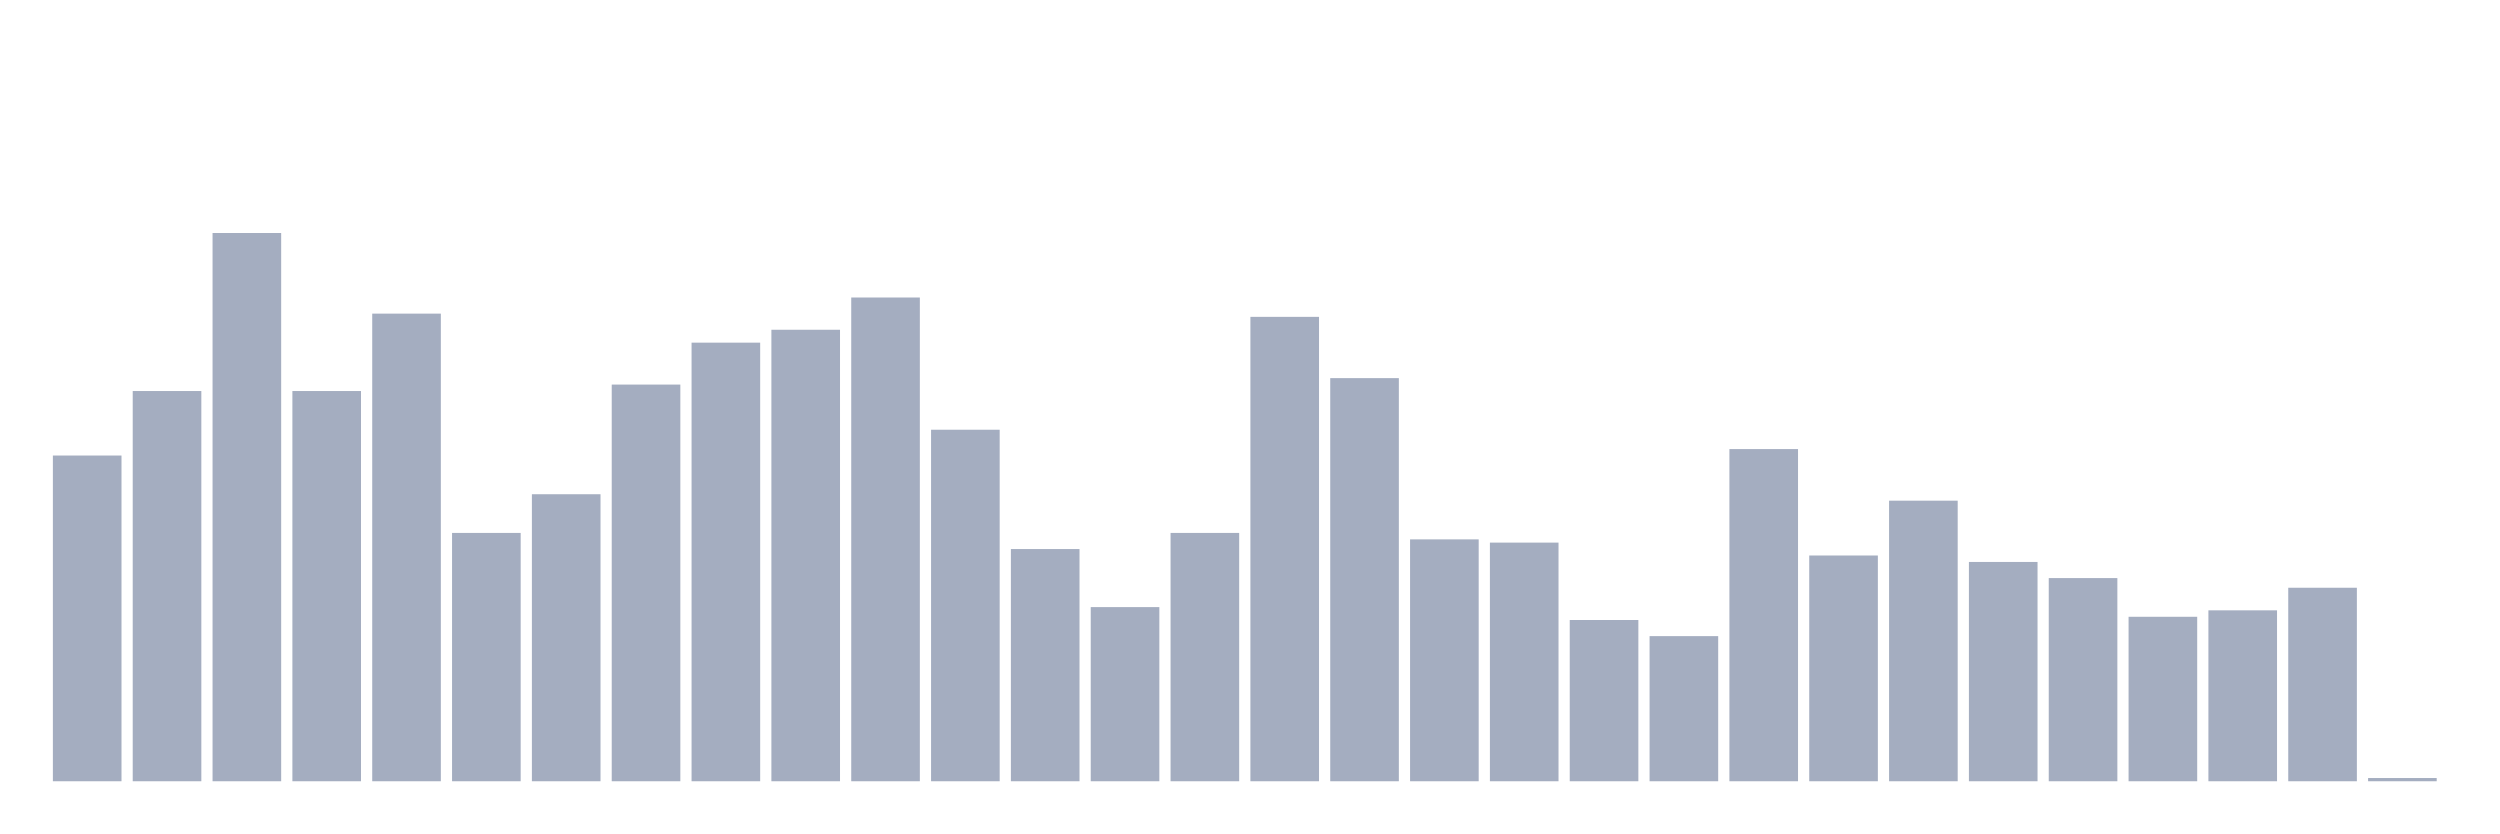
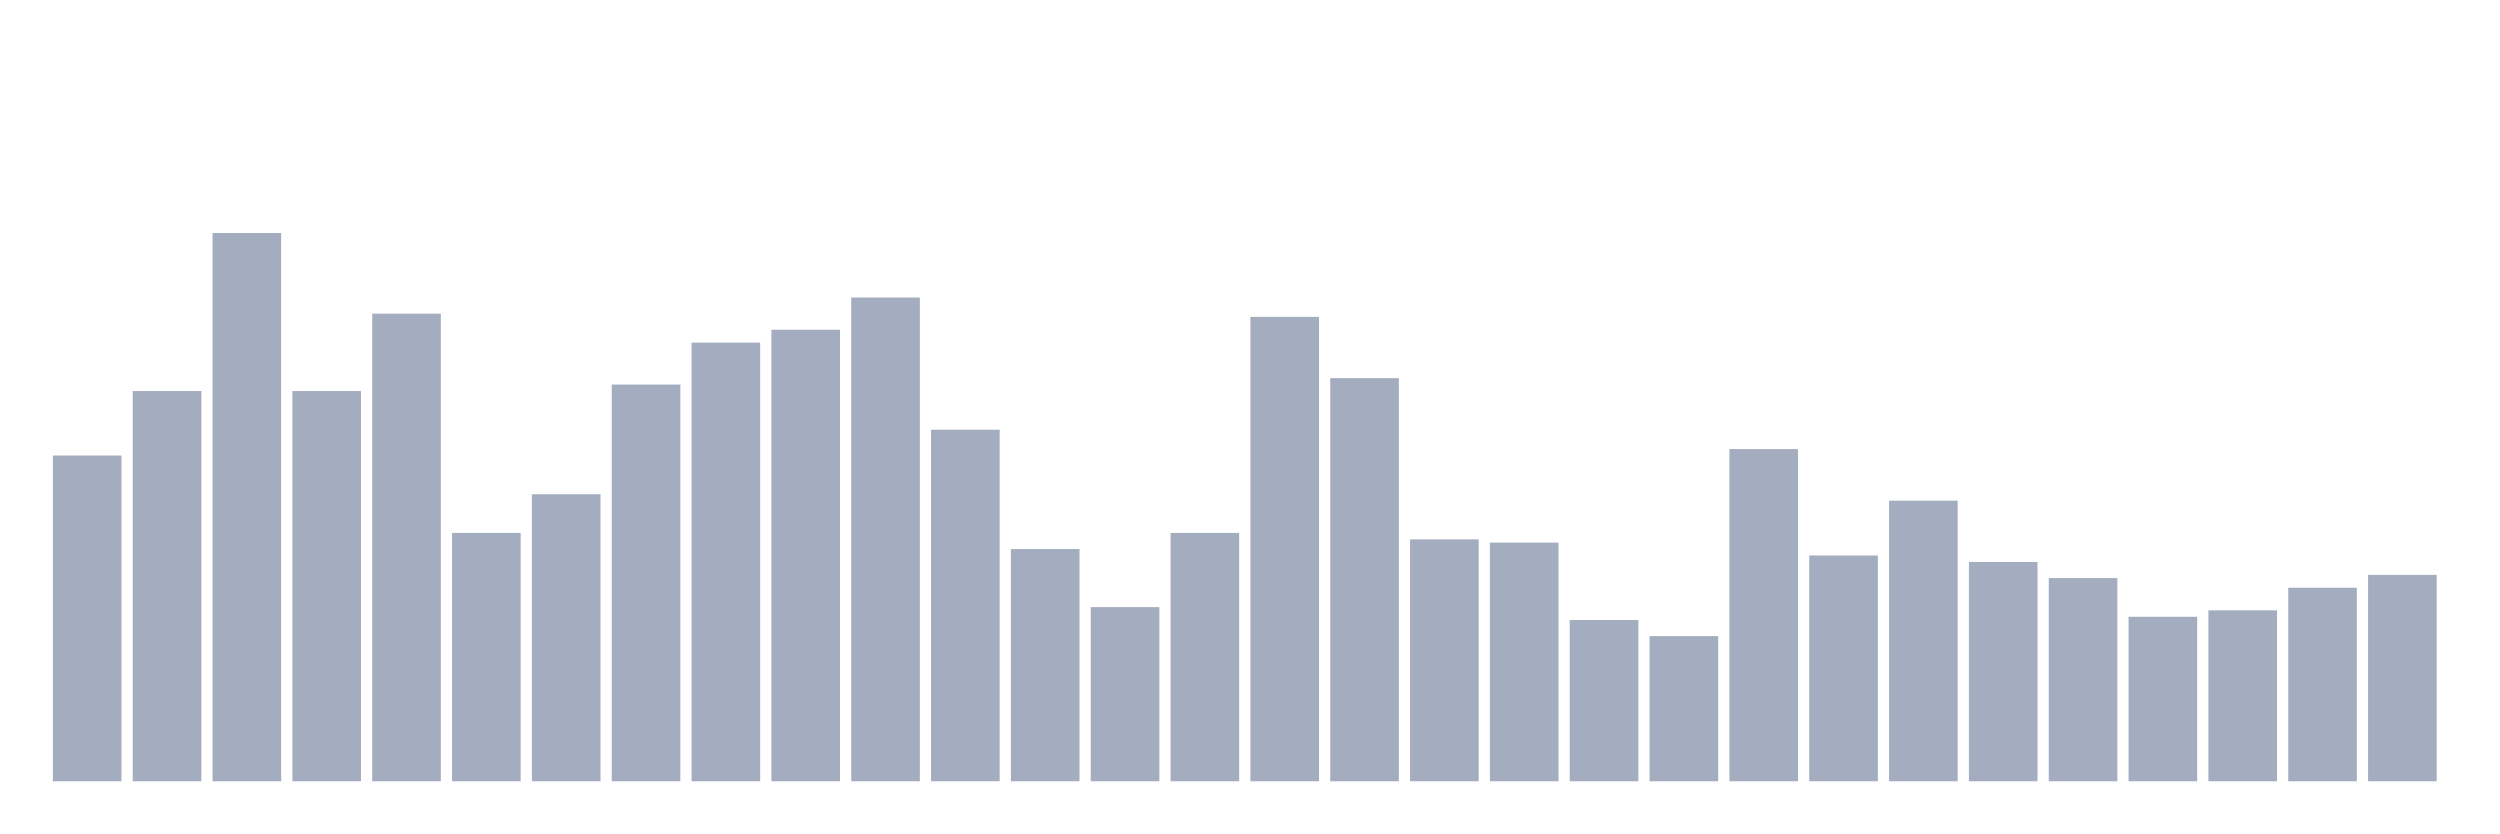
<svg xmlns="http://www.w3.org/2000/svg" viewBox="0 0 480 160">
  <g transform="translate(10,10)">
    <rect class="bar" x="0.153" width="13.175" y="77.461" height="62.539" fill="rgb(164,173,192)" />
    <rect class="bar" x="15.482" width="13.175" y="65.077" height="74.923" fill="rgb(164,173,192)" />
    <rect class="bar" x="30.81" width="13.175" y="34.737" height="105.263" fill="rgb(164,173,192)" />
    <rect class="bar" x="46.138" width="13.175" y="65.077" height="74.923" fill="rgb(164,173,192)" />
    <rect class="bar" x="61.466" width="13.175" y="50.217" height="89.783" fill="rgb(164,173,192)" />
    <rect class="bar" x="76.794" width="13.175" y="92.322" height="47.678" fill="rgb(164,173,192)" />
    <rect class="bar" x="92.123" width="13.175" y="84.892" height="55.108" fill="rgb(164,173,192)" />
    <rect class="bar" x="107.451" width="13.175" y="63.839" height="76.161" fill="rgb(164,173,192)" />
    <rect class="bar" x="122.779" width="13.175" y="55.789" height="84.211" fill="rgb(164,173,192)" />
    <rect class="bar" x="138.107" width="13.175" y="53.313" height="86.687" fill="rgb(164,173,192)" />
    <rect class="bar" x="153.436" width="13.175" y="47.121" height="92.879" fill="rgb(164,173,192)" />
    <rect class="bar" x="168.764" width="13.175" y="72.508" height="67.492" fill="rgb(164,173,192)" />
    <rect class="bar" x="184.092" width="13.175" y="95.418" height="44.582" fill="rgb(164,173,192)" />
    <rect class="bar" x="199.42" width="13.175" y="106.563" height="33.437" fill="rgb(164,173,192)" />
    <rect class="bar" x="214.748" width="13.175" y="92.322" height="47.678" fill="rgb(164,173,192)" />
    <rect class="bar" x="230.077" width="13.175" y="50.836" height="89.164" fill="rgb(164,173,192)" />
    <rect class="bar" x="245.405" width="13.175" y="62.601" height="77.399" fill="rgb(164,173,192)" />
    <rect class="bar" x="260.733" width="13.175" y="93.56" height="46.44" fill="rgb(164,173,192)" />
    <rect class="bar" x="276.061" width="13.175" y="94.18" height="45.82" fill="rgb(164,173,192)" />
    <rect class="bar" x="291.39" width="13.175" y="109.04" height="30.96" fill="rgb(164,173,192)" />
    <rect class="bar" x="306.718" width="13.175" y="112.136" height="27.864" fill="rgb(164,173,192)" />
    <rect class="bar" x="322.046" width="13.175" y="76.223" height="63.777" fill="rgb(164,173,192)" />
    <rect class="bar" x="337.374" width="13.175" y="96.656" height="43.344" fill="rgb(164,173,192)" />
    <rect class="bar" x="352.702" width="13.175" y="86.13" height="53.87" fill="rgb(164,173,192)" />
    <rect class="bar" x="368.031" width="13.175" y="97.895" height="42.105" fill="rgb(164,173,192)" />
    <rect class="bar" x="383.359" width="13.175" y="100.991" height="39.009" fill="rgb(164,173,192)" />
    <rect class="bar" x="398.687" width="13.175" y="108.421" height="31.579" fill="rgb(164,173,192)" />
    <rect class="bar" x="414.015" width="13.175" y="107.183" height="32.817" fill="rgb(164,173,192)" />
    <rect class="bar" x="429.344" width="13.175" y="102.848" height="37.152" fill="rgb(164,173,192)" />
-     <rect class="bar" x="444.672" width="13.175" y="139.381" height="0.619" fill="rgb(164,173,192)" />
+     <rect class="bar" x="444.672" width="13.175" y="100.372" height="39.628" fill="rgb(164,173,192)" />
  </g>
</svg>
